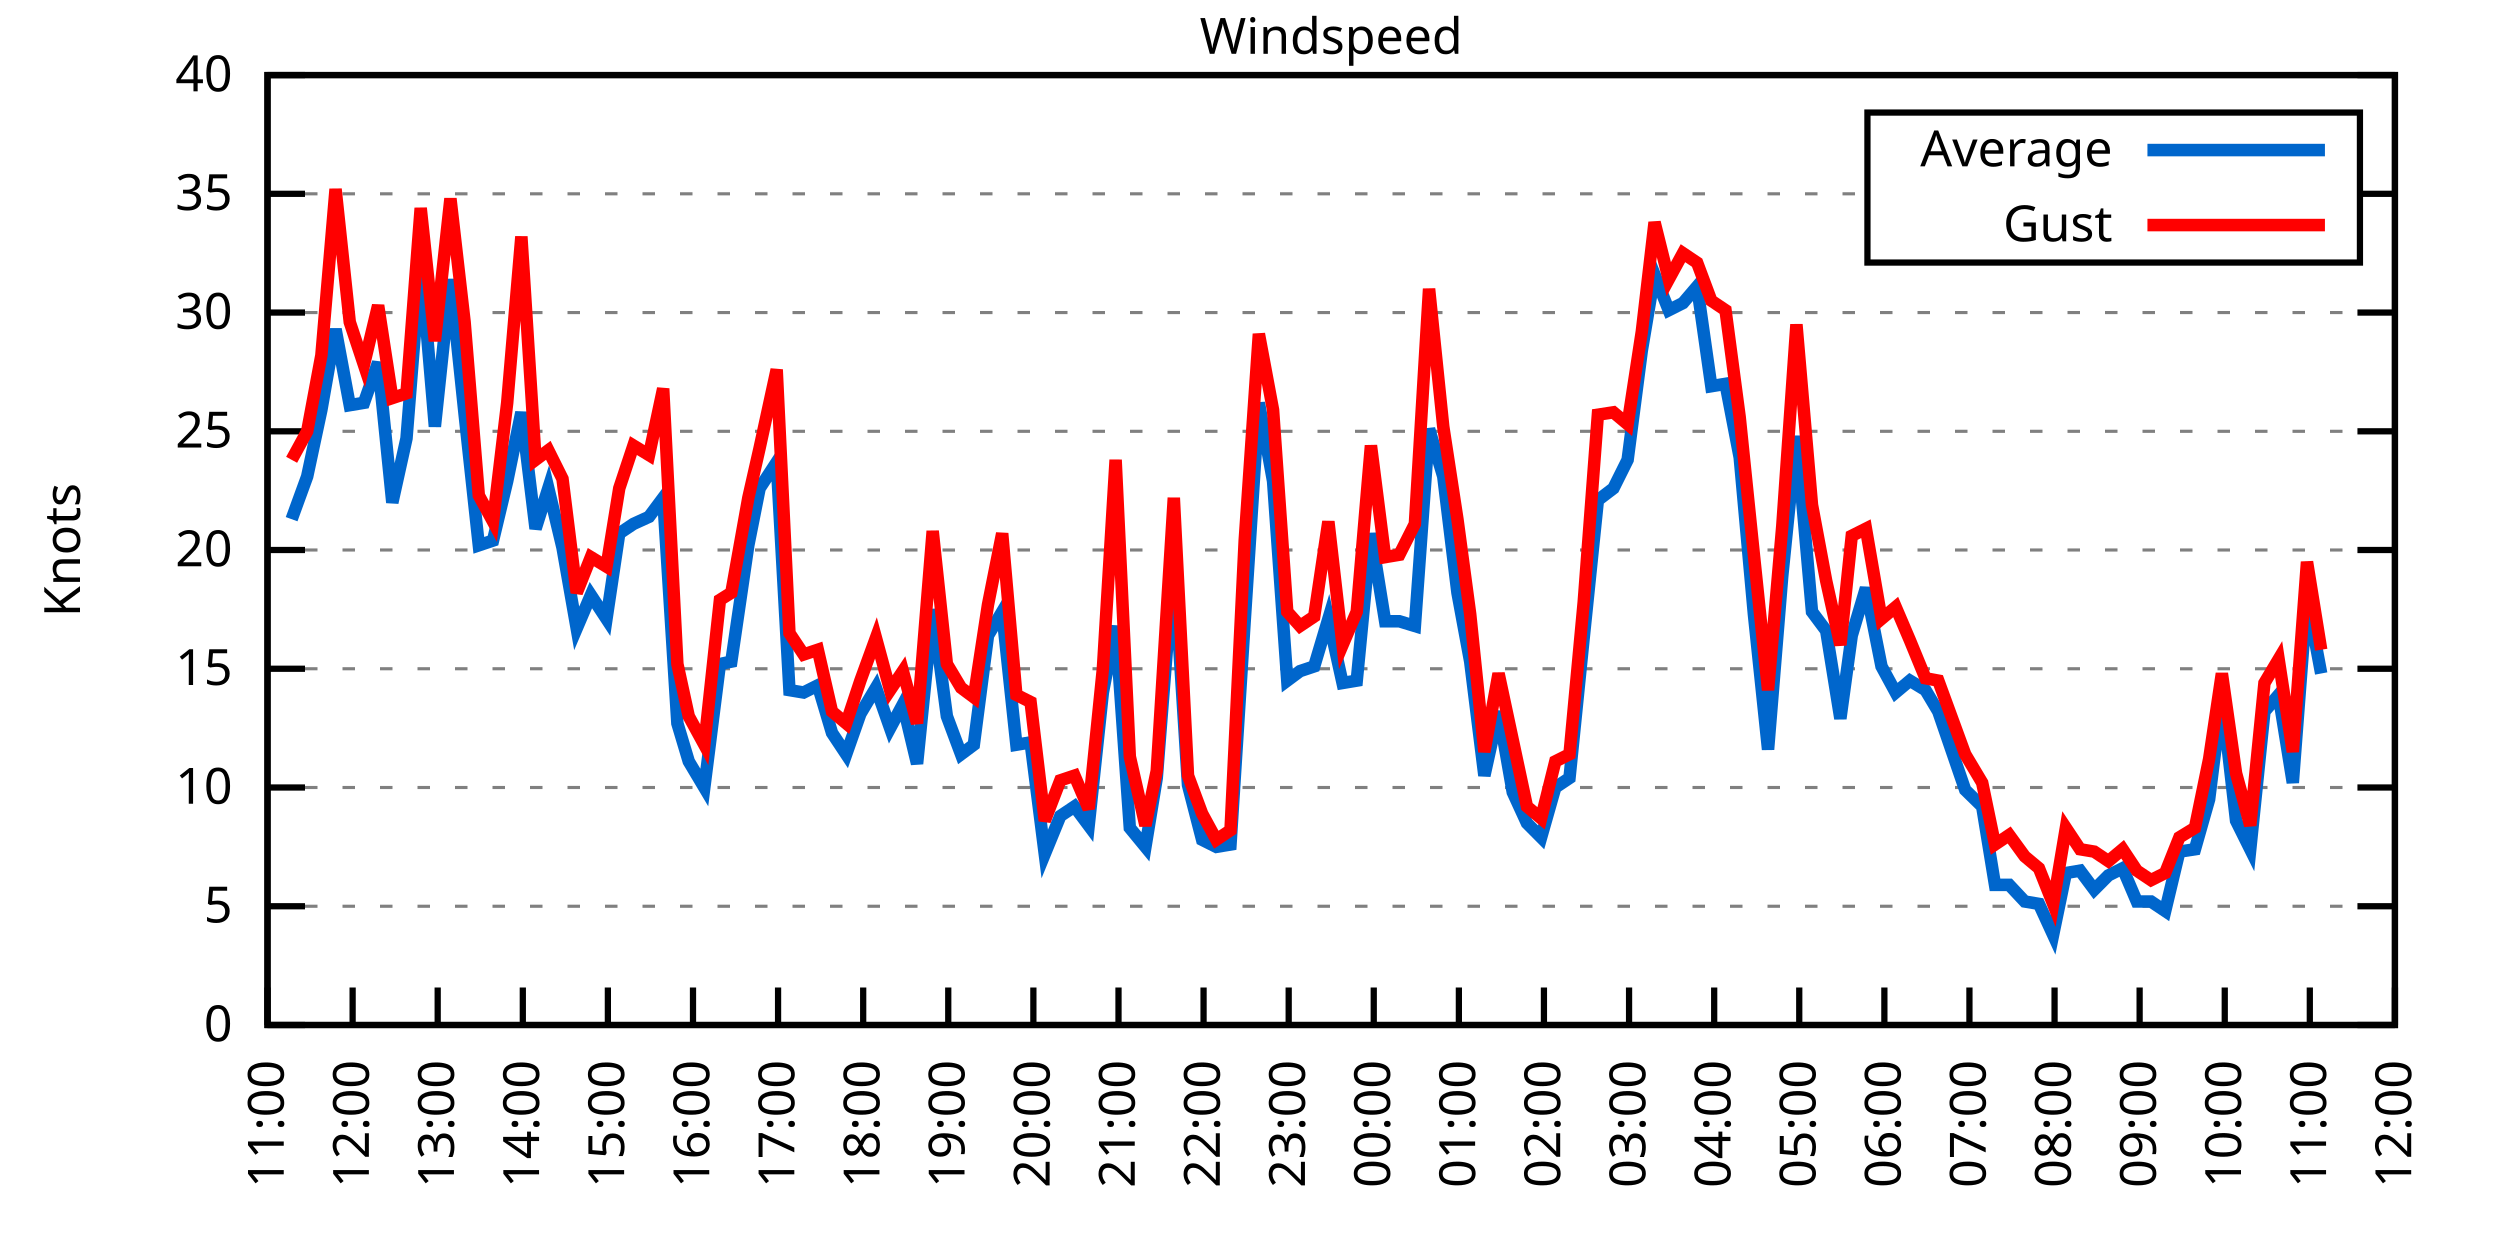
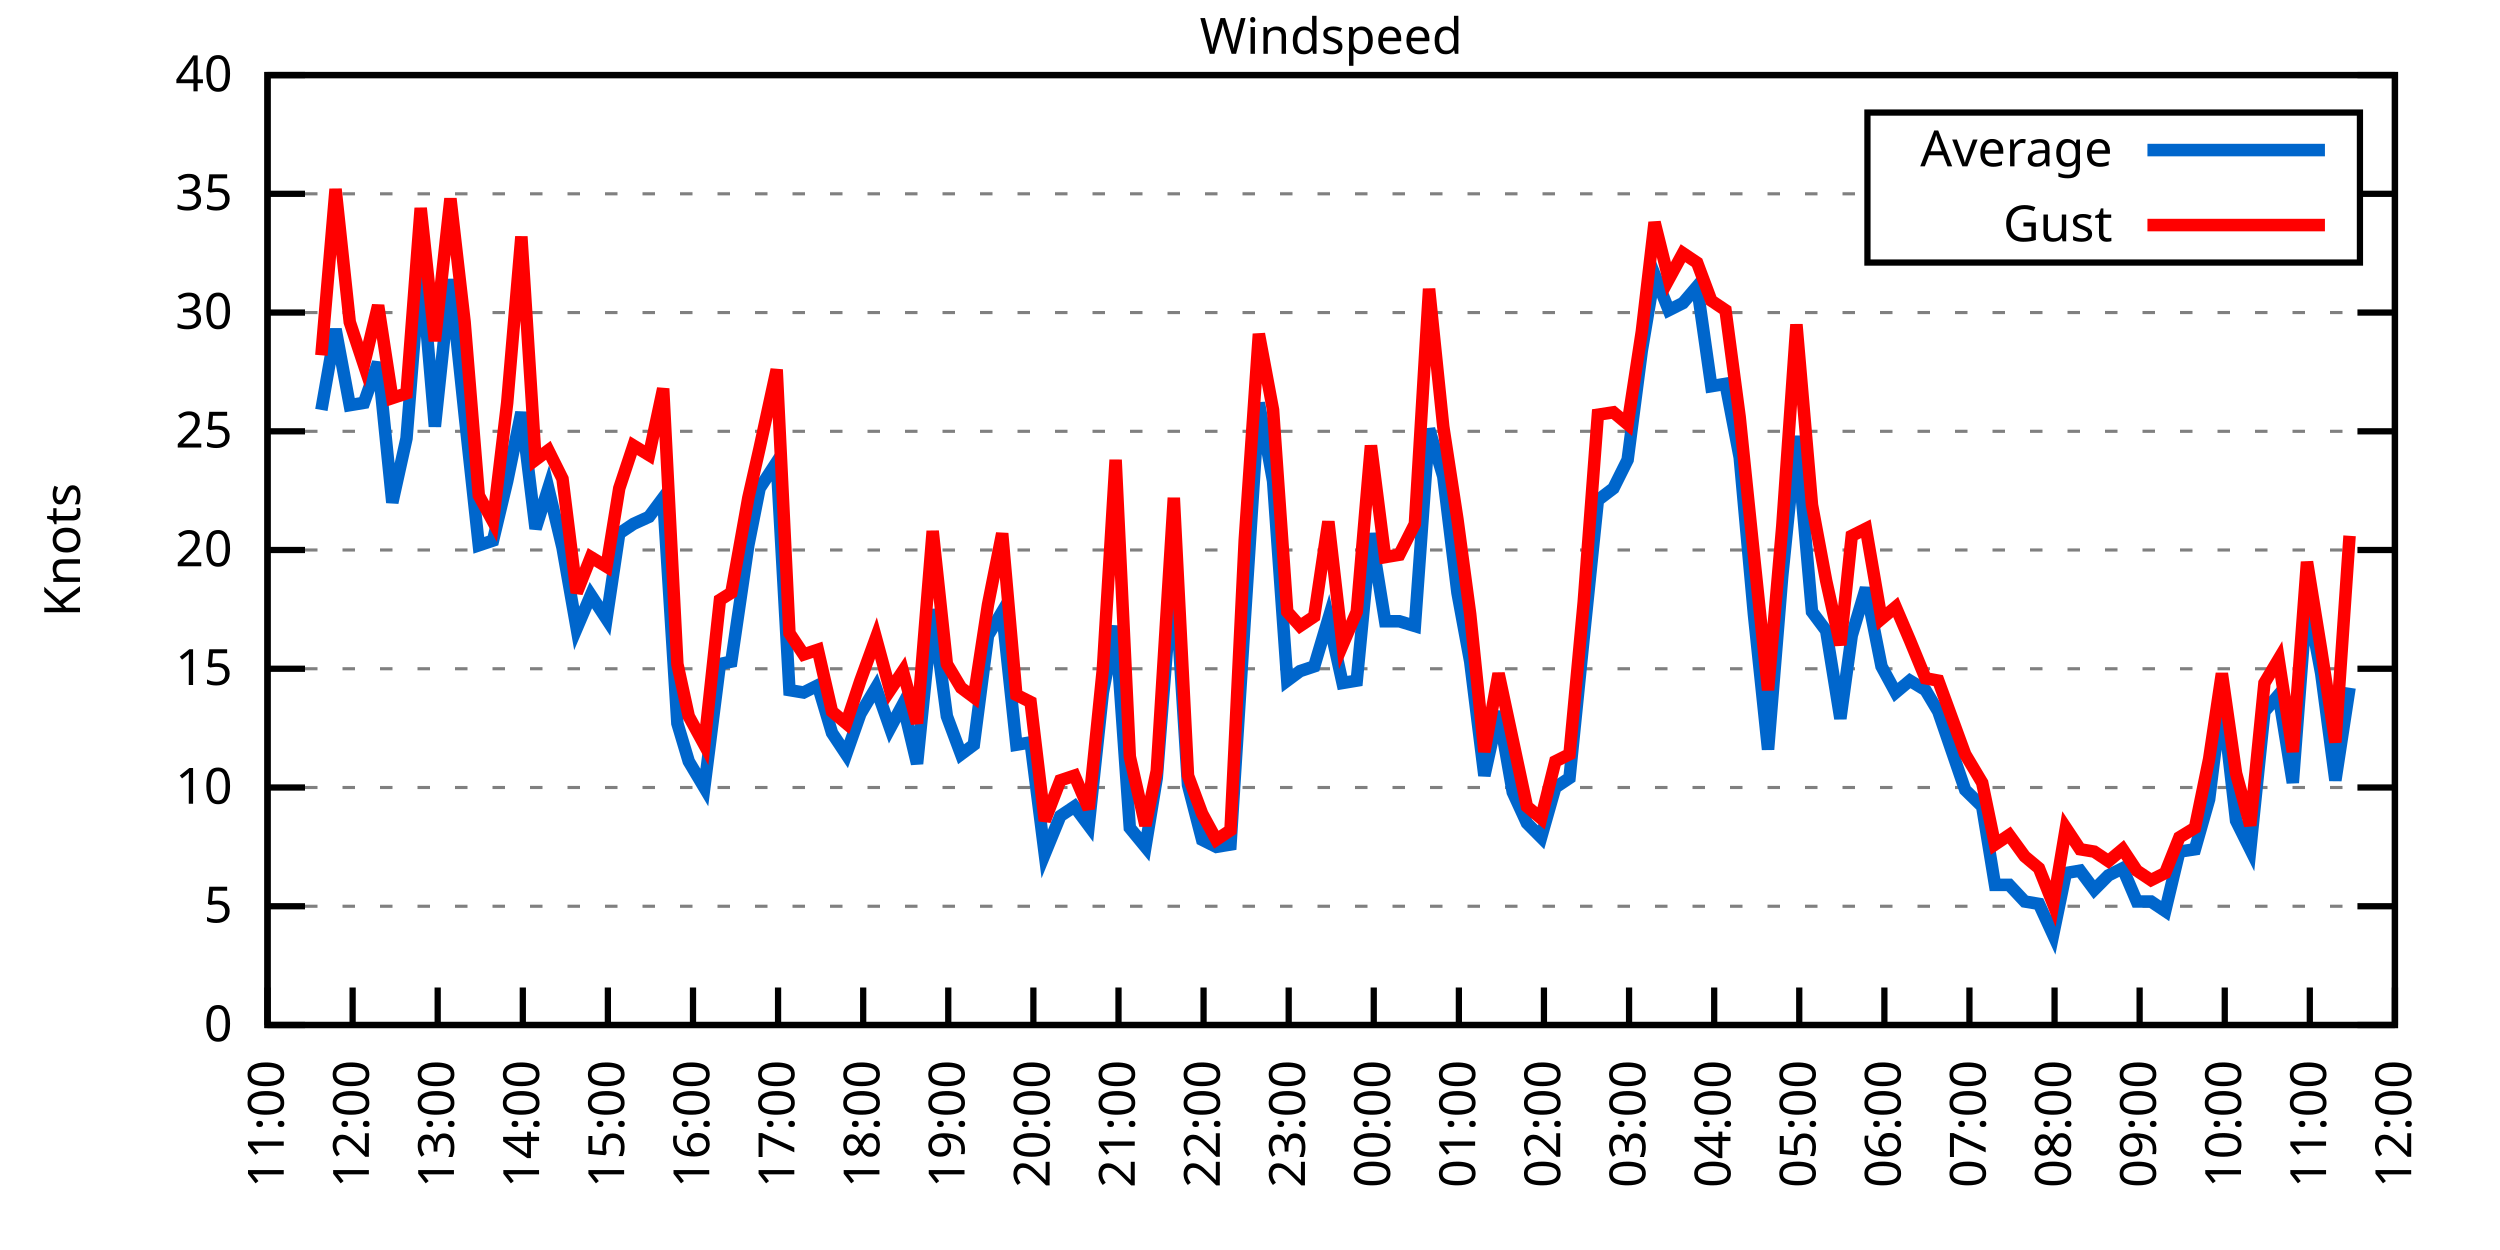
<svg xmlns="http://www.w3.org/2000/svg" xmlns:xlink="http://www.w3.org/1999/xlink" width="400" height="200" viewBox="0 0 400 200">
  <g id="gnuplot_canvas">
    <rect x="0" y="0" width="400" height="200" fill="none" />
    <defs>
      <circle id="gpDot" r="0.5" stroke-width="0.5" stroke="currentColor" />
      <path id="gpPt0" stroke-width="0.333" stroke="currentColor" d="M-1,0 h2 M0,-1 v2" />
      <path id="gpPt1" stroke-width="0.333" stroke="currentColor" d="M-1,-1 L1,1 M1,-1 L-1,1" />
      <path id="gpPt2" stroke-width="0.333" stroke="currentColor" d="M-1,0 L1,0 M0,-1 L0,1 M-1,-1 L1,1 M-1,1 L1,-1" />
      <rect id="gpPt3" stroke-width="0.333" stroke="currentColor" x="-1" y="-1" width="2" height="2" />
      <rect id="gpPt4" stroke-width="0.333" stroke="currentColor" fill="currentColor" x="-1" y="-1" width="2" height="2" />
      <circle id="gpPt5" stroke-width="0.333" stroke="currentColor" cx="0" cy="0" r="1" />
      <use xlink:href="#gpPt5" id="gpPt6" fill="currentColor" stroke="none" />
      <path id="gpPt7" stroke-width="0.333" stroke="currentColor" d="M0,-1.33 L-1.33,0.67 L1.33,0.67 z" />
      <use xlink:href="#gpPt7" id="gpPt8" fill="currentColor" stroke="none" />
      <use xlink:href="#gpPt7" id="gpPt9" stroke="currentColor" transform="rotate(180)" />
      <use xlink:href="#gpPt9" id="gpPt10" fill="currentColor" stroke="none" />
      <use xlink:href="#gpPt3" id="gpPt11" stroke="currentColor" transform="rotate(45)" />
      <use xlink:href="#gpPt11" id="gpPt12" fill="currentColor" stroke="none" />
      <path id="gpPt13" stroke-width="0.333" stroke="currentColor" d="M0,1.330 L1.265,0.411 L0.782,-1.067 L-0.782,-1.076 L-1.265,0.411 z" />
      <use xlink:href="#gpPt13" id="gpPt14" fill="currentColor" stroke="none" />
      <filter id="textbox" filterUnits="objectBoundingBox" x="0" y="0" height="1" width="1">
        <feFlood flood-color="white" flood-opacity="1" result="bgnd" />
        <feComposite in="SourceGraphic" in2="bgnd" operator="atop" />
      </filter>
      <filter id="greybox" filterUnits="objectBoundingBox" x="0" y="0" height="1" width="1">
        <feFlood flood-color="lightgrey" flood-opacity="1" result="grey" />
        <feComposite in="SourceGraphic" in2="grey" operator="atop" />
      </filter>
    </defs>
    <g fill="none" color="white" stroke="currentColor" stroke-width="1.00" stroke-linecap="butt" stroke-linejoin="miter">
</g>
    <g fill="none" color="black" stroke="currentColor" stroke-width="1.00" stroke-linecap="butt" stroke-linejoin="miter">
      <g stroke="none" shape-rendering="crispEdges">
        <polygon fill="rgb(255, 255, 255)" points="42.80,164.00 383.18,164.00 383.18,12.02 42.80,12.02 " />
      </g>
    </g>
    <g fill="none" color="black" stroke="currentColor" stroke-width="1.00" stroke-linecap="butt" stroke-linejoin="miter">
</g>
    <g fill="none" color="black" stroke="black" stroke-width="0.50" stroke-linecap="butt" stroke-linejoin="miter">
</g>
    <g fill="none" color="gray" stroke="currentColor" stroke-width="0.50" stroke-linecap="butt" stroke-linejoin="miter">
      <path stroke="gray" stroke-dasharray="2,4" class="gridline" d="M42.80,164.00 L383.19,164.00  " />
    </g>
    <g fill="none" color="gray" stroke="gray" stroke-width="1.00" stroke-linecap="butt" stroke-linejoin="miter">
</g>
    <g fill="none" color="black" stroke="currentColor" stroke-width="1.00" stroke-linecap="butt" stroke-linejoin="miter">
      <path stroke="black" d="M42.80,164.00 L48.80,164.00 M383.19,164.00 L377.19,164.00  " />
      <g transform="translate(37.20,166.60)" stroke="none" fill="black" font-family="Sans" font-size="8.00" text-anchor="end">
        <text>
          <tspan font-family="Sans"> 0</tspan>
        </text>
      </g>
    </g>
    <g fill="none" color="black" stroke="currentColor" stroke-width="1.00" stroke-linecap="butt" stroke-linejoin="miter">
</g>
    <g fill="none" color="black" stroke="black" stroke-width="0.50" stroke-linecap="butt" stroke-linejoin="miter">
</g>
    <g fill="none" color="gray" stroke="currentColor" stroke-width="0.50" stroke-linecap="butt" stroke-linejoin="miter">
      <path stroke="gray" stroke-dasharray="2,4" class="gridline" d="M42.80,145.00 L383.19,145.00  " />
    </g>
    <g fill="none" color="gray" stroke="gray" stroke-width="1.00" stroke-linecap="butt" stroke-linejoin="miter">
</g>
    <g fill="none" color="black" stroke="currentColor" stroke-width="1.00" stroke-linecap="butt" stroke-linejoin="miter">
      <path stroke="black" d="M42.80,145.00 L48.80,145.00 M383.19,145.00 L377.19,145.00  " />
      <g transform="translate(37.20,147.60)" stroke="none" fill="black" font-family="Sans" font-size="8.00" text-anchor="end">
        <text>
          <tspan font-family="Sans"> 5</tspan>
        </text>
      </g>
    </g>
    <g fill="none" color="black" stroke="currentColor" stroke-width="1.00" stroke-linecap="butt" stroke-linejoin="miter">
</g>
    <g fill="none" color="black" stroke="black" stroke-width="0.50" stroke-linecap="butt" stroke-linejoin="miter">
</g>
    <g fill="none" color="gray" stroke="currentColor" stroke-width="0.50" stroke-linecap="butt" stroke-linejoin="miter">
      <path stroke="gray" stroke-dasharray="2,4" class="gridline" d="M42.80,126.00 L383.19,126.00  " />
    </g>
    <g fill="none" color="gray" stroke="gray" stroke-width="1.00" stroke-linecap="butt" stroke-linejoin="miter">
</g>
    <g fill="none" color="black" stroke="currentColor" stroke-width="1.00" stroke-linecap="butt" stroke-linejoin="miter">
      <path stroke="black" d="M42.80,126.00 L48.80,126.00 M383.19,126.00 L377.19,126.00  " />
      <g transform="translate(37.20,128.60)" stroke="none" fill="black" font-family="Sans" font-size="8.00" text-anchor="end">
        <text>
          <tspan font-family="Sans"> 10</tspan>
        </text>
      </g>
    </g>
    <g fill="none" color="black" stroke="currentColor" stroke-width="1.00" stroke-linecap="butt" stroke-linejoin="miter">
</g>
    <g fill="none" color="black" stroke="black" stroke-width="0.50" stroke-linecap="butt" stroke-linejoin="miter">
</g>
    <g fill="none" color="gray" stroke="currentColor" stroke-width="0.50" stroke-linecap="butt" stroke-linejoin="miter">
      <path stroke="gray" stroke-dasharray="2,4" class="gridline" d="M42.80,107.00 L383.19,107.00  " />
    </g>
    <g fill="none" color="gray" stroke="gray" stroke-width="1.00" stroke-linecap="butt" stroke-linejoin="miter">
</g>
    <g fill="none" color="black" stroke="currentColor" stroke-width="1.00" stroke-linecap="butt" stroke-linejoin="miter">
      <path stroke="black" d="M42.80,107.00 L48.80,107.00 M383.19,107.00 L377.19,107.00  " />
      <g transform="translate(37.20,109.60)" stroke="none" fill="black" font-family="Sans" font-size="8.00" text-anchor="end">
        <text>
          <tspan font-family="Sans"> 15</tspan>
        </text>
      </g>
    </g>
    <g fill="none" color="black" stroke="currentColor" stroke-width="1.00" stroke-linecap="butt" stroke-linejoin="miter">
</g>
    <g fill="none" color="black" stroke="black" stroke-width="0.50" stroke-linecap="butt" stroke-linejoin="miter">
</g>
    <g fill="none" color="gray" stroke="currentColor" stroke-width="0.50" stroke-linecap="butt" stroke-linejoin="miter">
      <path stroke="gray" stroke-dasharray="2,4" class="gridline" d="M42.80,88.00 L383.19,88.00  " />
    </g>
    <g fill="none" color="gray" stroke="gray" stroke-width="1.00" stroke-linecap="butt" stroke-linejoin="miter">
</g>
    <g fill="none" color="black" stroke="currentColor" stroke-width="1.00" stroke-linecap="butt" stroke-linejoin="miter">
      <path stroke="black" d="M42.80,88.00 L48.80,88.00 M383.19,88.00 L377.19,88.00  " />
      <g transform="translate(37.20,90.60)" stroke="none" fill="black" font-family="Sans" font-size="8.00" text-anchor="end">
        <text>
          <tspan font-family="Sans"> 20</tspan>
        </text>
      </g>
    </g>
    <g fill="none" color="black" stroke="currentColor" stroke-width="1.00" stroke-linecap="butt" stroke-linejoin="miter">
</g>
    <g fill="none" color="black" stroke="black" stroke-width="0.50" stroke-linecap="butt" stroke-linejoin="miter">
</g>
    <g fill="none" color="gray" stroke="currentColor" stroke-width="0.50" stroke-linecap="butt" stroke-linejoin="miter">
      <path stroke="gray" stroke-dasharray="2,4" class="gridline" d="M42.80,69.01 L383.19,69.01  " />
    </g>
    <g fill="none" color="gray" stroke="gray" stroke-width="1.00" stroke-linecap="butt" stroke-linejoin="miter">
</g>
    <g fill="none" color="black" stroke="currentColor" stroke-width="1.00" stroke-linecap="butt" stroke-linejoin="miter">
      <path stroke="black" d="M42.80,69.01 L48.80,69.01 M383.19,69.01 L377.19,69.01  " />
      <g transform="translate(37.20,71.61)" stroke="none" fill="black" font-family="Sans" font-size="8.00" text-anchor="end">
        <text>
          <tspan font-family="Sans"> 25</tspan>
        </text>
      </g>
    </g>
    <g fill="none" color="black" stroke="currentColor" stroke-width="1.00" stroke-linecap="butt" stroke-linejoin="miter">
</g>
    <g fill="none" color="black" stroke="black" stroke-width="0.50" stroke-linecap="butt" stroke-linejoin="miter">
</g>
    <g fill="none" color="gray" stroke="currentColor" stroke-width="0.50" stroke-linecap="butt" stroke-linejoin="miter">
      <path stroke="gray" stroke-dasharray="2,4" class="gridline" d="M42.80,50.01 L383.19,50.01  " />
    </g>
    <g fill="none" color="gray" stroke="gray" stroke-width="1.00" stroke-linecap="butt" stroke-linejoin="miter">
</g>
    <g fill="none" color="black" stroke="currentColor" stroke-width="1.00" stroke-linecap="butt" stroke-linejoin="miter">
      <path stroke="black" d="M42.80,50.01 L48.80,50.01 M383.19,50.01 L377.19,50.01  " />
      <g transform="translate(37.20,52.61)" stroke="none" fill="black" font-family="Sans" font-size="8.00" text-anchor="end">
        <text>
          <tspan font-family="Sans"> 30</tspan>
        </text>
      </g>
    </g>
    <g fill="none" color="black" stroke="currentColor" stroke-width="1.00" stroke-linecap="butt" stroke-linejoin="miter">
</g>
    <g fill="none" color="black" stroke="black" stroke-width="0.50" stroke-linecap="butt" stroke-linejoin="miter">
</g>
    <g fill="none" color="gray" stroke="currentColor" stroke-width="0.50" stroke-linecap="butt" stroke-linejoin="miter">
      <path stroke="gray" stroke-dasharray="2,4" class="gridline" d="M42.80,31.01 L298.79,31.01 M377.59,31.01 L383.19,31.01  " />
    </g>
    <g fill="none" color="gray" stroke="gray" stroke-width="1.00" stroke-linecap="butt" stroke-linejoin="miter">
</g>
    <g fill="none" color="black" stroke="currentColor" stroke-width="1.00" stroke-linecap="butt" stroke-linejoin="miter">
      <path stroke="black" d="M42.80,31.01 L48.80,31.01 M383.19,31.01 L377.19,31.01  " />
      <g transform="translate(37.20,33.61)" stroke="none" fill="black" font-family="Sans" font-size="8.00" text-anchor="end">
        <text>
          <tspan font-family="Sans"> 35</tspan>
        </text>
      </g>
    </g>
    <g fill="none" color="black" stroke="currentColor" stroke-width="1.00" stroke-linecap="butt" stroke-linejoin="miter">
</g>
    <g fill="none" color="black" stroke="black" stroke-width="0.50" stroke-linecap="butt" stroke-linejoin="miter">
</g>
    <g fill="none" color="gray" stroke="currentColor" stroke-width="0.50" stroke-linecap="butt" stroke-linejoin="miter">
      <path stroke="gray" stroke-dasharray="2,4" class="gridline" d="M42.80,12.01 L383.19,12.01  " />
    </g>
    <g fill="none" color="gray" stroke="gray" stroke-width="1.00" stroke-linecap="butt" stroke-linejoin="miter">
</g>
    <g fill="none" color="black" stroke="currentColor" stroke-width="1.00" stroke-linecap="butt" stroke-linejoin="miter">
      <path stroke="black" d="M42.80,12.01 L48.80,12.01 M383.19,12.01 L377.19,12.01  " />
      <g transform="translate(37.20,14.61)" stroke="none" fill="black" font-family="Sans" font-size="8.00" text-anchor="end">
        <text>
          <tspan font-family="Sans"> 40</tspan>
        </text>
      </g>
    </g>
    <g fill="none" color="black" stroke="currentColor" stroke-width="1.00" stroke-linecap="butt" stroke-linejoin="miter">
      <path stroke="black" d="M42.80,164.00 L42.80,158.00  " />
      <g transform="translate(45.40,169.60) rotate(270.00)" stroke="none" fill="black" font-family="Sans" font-size="8.00" text-anchor="end">
        <text>
          <tspan font-family="Sans">11:00</tspan>
        </text>
      </g>
    </g>
    <g fill="none" color="black" stroke="currentColor" stroke-width="1.00" stroke-linecap="butt" stroke-linejoin="miter">
      <path stroke="black" d="M56.42,164.00 L56.42,158.00  " />
      <g transform="translate(59.02,169.60) rotate(270.00)" stroke="none" fill="black" font-family="Sans" font-size="8.00" text-anchor="end">
        <text>
          <tspan font-family="Sans">12:00</tspan>
        </text>
      </g>
    </g>
    <g fill="none" color="black" stroke="currentColor" stroke-width="1.00" stroke-linecap="butt" stroke-linejoin="miter">
      <path stroke="black" d="M70.03,164.00 L70.03,158.00  " />
      <g transform="translate(72.63,169.60) rotate(270.00)" stroke="none" fill="black" font-family="Sans" font-size="8.00" text-anchor="end">
        <text>
          <tspan font-family="Sans">13:00</tspan>
        </text>
      </g>
    </g>
    <g fill="none" color="black" stroke="currentColor" stroke-width="1.00" stroke-linecap="butt" stroke-linejoin="miter">
      <path stroke="black" d="M83.65,164.00 L83.65,158.00  " />
      <g transform="translate(86.25,169.60) rotate(270.00)" stroke="none" fill="black" font-family="Sans" font-size="8.00" text-anchor="end">
        <text>
          <tspan font-family="Sans">14:00</tspan>
        </text>
      </g>
    </g>
    <g fill="none" color="black" stroke="currentColor" stroke-width="1.00" stroke-linecap="butt" stroke-linejoin="miter">
      <path stroke="black" d="M97.26,164.00 L97.26,158.00  " />
      <g transform="translate(99.86,169.60) rotate(270.00)" stroke="none" fill="black" font-family="Sans" font-size="8.00" text-anchor="end">
        <text>
          <tspan font-family="Sans">15:00</tspan>
        </text>
      </g>
    </g>
    <g fill="none" color="black" stroke="currentColor" stroke-width="1.00" stroke-linecap="butt" stroke-linejoin="miter">
      <path stroke="black" d="M110.88,164.00 L110.88,158.00  " />
      <g transform="translate(113.48,169.60) rotate(270.00)" stroke="none" fill="black" font-family="Sans" font-size="8.00" text-anchor="end">
        <text>
          <tspan font-family="Sans">16:00</tspan>
        </text>
      </g>
    </g>
    <g fill="none" color="black" stroke="currentColor" stroke-width="1.00" stroke-linecap="butt" stroke-linejoin="miter">
      <path stroke="black" d="M124.49,164.00 L124.49,158.00  " />
      <g transform="translate(127.09,169.60) rotate(270.00)" stroke="none" fill="black" font-family="Sans" font-size="8.00" text-anchor="end">
        <text>
          <tspan font-family="Sans">17:00</tspan>
        </text>
      </g>
    </g>
    <g fill="none" color="black" stroke="currentColor" stroke-width="1.00" stroke-linecap="butt" stroke-linejoin="miter">
      <path stroke="black" d="M138.11,164.00 L138.11,158.00  " />
      <g transform="translate(140.71,169.60) rotate(270.00)" stroke="none" fill="black" font-family="Sans" font-size="8.00" text-anchor="end">
        <text>
          <tspan font-family="Sans">18:00</tspan>
        </text>
      </g>
    </g>
    <g fill="none" color="black" stroke="currentColor" stroke-width="1.00" stroke-linecap="butt" stroke-linejoin="miter">
      <path stroke="black" d="M151.72,164.00 L151.72,158.00  " />
      <g transform="translate(154.32,169.60) rotate(270.00)" stroke="none" fill="black" font-family="Sans" font-size="8.00" text-anchor="end">
        <text>
          <tspan font-family="Sans">19:00</tspan>
        </text>
      </g>
    </g>
    <g fill="none" color="black" stroke="currentColor" stroke-width="1.00" stroke-linecap="butt" stroke-linejoin="miter">
      <path stroke="black" d="M165.34,164.00 L165.34,158.00  " />
      <g transform="translate(167.94,169.60) rotate(270.00)" stroke="none" fill="black" font-family="Sans" font-size="8.00" text-anchor="end">
        <text>
          <tspan font-family="Sans">20:00</tspan>
        </text>
      </g>
    </g>
    <g fill="none" color="black" stroke="currentColor" stroke-width="1.00" stroke-linecap="butt" stroke-linejoin="miter">
      <path stroke="black" d="M178.96,164.00 L178.96,158.00  " />
      <g transform="translate(181.56,169.60) rotate(270.00)" stroke="none" fill="black" font-family="Sans" font-size="8.00" text-anchor="end">
        <text>
          <tspan font-family="Sans">21:00</tspan>
        </text>
      </g>
    </g>
    <g fill="none" color="black" stroke="currentColor" stroke-width="1.00" stroke-linecap="butt" stroke-linejoin="miter">
      <path stroke="black" d="M192.57,164.00 L192.57,158.00  " />
      <g transform="translate(195.17,169.60) rotate(270.00)" stroke="none" fill="black" font-family="Sans" font-size="8.00" text-anchor="end">
        <text>
          <tspan font-family="Sans">22:00</tspan>
        </text>
      </g>
    </g>
    <g fill="none" color="black" stroke="currentColor" stroke-width="1.00" stroke-linecap="butt" stroke-linejoin="miter">
      <path stroke="black" d="M206.19,164.00 L206.19,158.00  " />
      <g transform="translate(208.79,169.60) rotate(270.00)" stroke="none" fill="black" font-family="Sans" font-size="8.00" text-anchor="end">
        <text>
          <tspan font-family="Sans">23:00</tspan>
        </text>
      </g>
    </g>
    <g fill="none" color="black" stroke="currentColor" stroke-width="1.00" stroke-linecap="butt" stroke-linejoin="miter">
      <path stroke="black" d="M219.80,164.00 L219.80,158.00  " />
      <g transform="translate(222.40,169.60) rotate(270.00)" stroke="none" fill="black" font-family="Sans" font-size="8.00" text-anchor="end">
        <text>
          <tspan font-family="Sans">00:00</tspan>
        </text>
      </g>
    </g>
    <g fill="none" color="black" stroke="currentColor" stroke-width="1.00" stroke-linecap="butt" stroke-linejoin="miter">
      <path stroke="black" d="M233.42,164.00 L233.42,158.00  " />
      <g transform="translate(236.02,169.60) rotate(270.00)" stroke="none" fill="black" font-family="Sans" font-size="8.00" text-anchor="end">
        <text>
          <tspan font-family="Sans">01:00</tspan>
        </text>
      </g>
    </g>
    <g fill="none" color="black" stroke="currentColor" stroke-width="1.00" stroke-linecap="butt" stroke-linejoin="miter">
      <path stroke="black" d="M247.03,164.00 L247.03,158.00  " />
      <g transform="translate(249.63,169.60) rotate(270.00)" stroke="none" fill="black" font-family="Sans" font-size="8.00" text-anchor="end">
        <text>
          <tspan font-family="Sans">02:00</tspan>
        </text>
      </g>
    </g>
    <g fill="none" color="black" stroke="currentColor" stroke-width="1.00" stroke-linecap="butt" stroke-linejoin="miter">
      <path stroke="black" d="M260.65,164.00 L260.65,158.00  " />
      <g transform="translate(263.25,169.60) rotate(270.00)" stroke="none" fill="black" font-family="Sans" font-size="8.00" text-anchor="end">
        <text>
          <tspan font-family="Sans">03:00</tspan>
        </text>
      </g>
    </g>
    <g fill="none" color="black" stroke="currentColor" stroke-width="1.00" stroke-linecap="butt" stroke-linejoin="miter">
      <path stroke="black" d="M274.27,164.00 L274.27,158.00  " />
      <g transform="translate(276.87,169.60) rotate(270.00)" stroke="none" fill="black" font-family="Sans" font-size="8.00" text-anchor="end">
        <text>
          <tspan font-family="Sans">04:00</tspan>
        </text>
      </g>
    </g>
    <g fill="none" color="black" stroke="currentColor" stroke-width="1.00" stroke-linecap="butt" stroke-linejoin="miter">
      <path stroke="black" d="M287.88,164.00 L287.88,158.00  " />
      <g transform="translate(290.48,169.60) rotate(270.00)" stroke="none" fill="black" font-family="Sans" font-size="8.00" text-anchor="end">
        <text>
          <tspan font-family="Sans">05:00</tspan>
        </text>
      </g>
    </g>
    <g fill="none" color="black" stroke="currentColor" stroke-width="1.00" stroke-linecap="butt" stroke-linejoin="miter">
      <path stroke="black" d="M301.50,164.00 L301.50,158.00  " />
      <g transform="translate(304.10,169.60) rotate(270.00)" stroke="none" fill="black" font-family="Sans" font-size="8.00" text-anchor="end">
        <text>
          <tspan font-family="Sans">06:00</tspan>
        </text>
      </g>
    </g>
    <g fill="none" color="black" stroke="currentColor" stroke-width="1.00" stroke-linecap="butt" stroke-linejoin="miter">
      <path stroke="black" d="M315.11,164.00 L315.11,158.00  " />
      <g transform="translate(317.71,169.60) rotate(270.00)" stroke="none" fill="black" font-family="Sans" font-size="8.00" text-anchor="end">
        <text>
          <tspan font-family="Sans">07:00</tspan>
        </text>
      </g>
    </g>
    <g fill="none" color="black" stroke="currentColor" stroke-width="1.00" stroke-linecap="butt" stroke-linejoin="miter">
      <path stroke="black" d="M328.73,164.00 L328.73,158.00  " />
      <g transform="translate(331.33,169.60) rotate(270.00)" stroke="none" fill="black" font-family="Sans" font-size="8.00" text-anchor="end">
        <text>
          <tspan font-family="Sans">08:00</tspan>
        </text>
      </g>
    </g>
    <g fill="none" color="black" stroke="currentColor" stroke-width="1.00" stroke-linecap="butt" stroke-linejoin="miter">
      <path stroke="black" d="M342.34,164.00 L342.34,158.00  " />
      <g transform="translate(344.94,169.60) rotate(270.00)" stroke="none" fill="black" font-family="Sans" font-size="8.00" text-anchor="end">
        <text>
          <tspan font-family="Sans">09:00</tspan>
        </text>
      </g>
    </g>
    <g fill="none" color="black" stroke="currentColor" stroke-width="1.00" stroke-linecap="butt" stroke-linejoin="miter">
      <path stroke="black" d="M355.96,164.00 L355.96,158.00  " />
      <g transform="translate(358.56,169.60) rotate(270.00)" stroke="none" fill="black" font-family="Sans" font-size="8.00" text-anchor="end">
        <text>
          <tspan font-family="Sans">10:00</tspan>
        </text>
      </g>
    </g>
    <g fill="none" color="black" stroke="currentColor" stroke-width="1.00" stroke-linecap="butt" stroke-linejoin="miter">
      <path stroke="black" d="M369.57,164.00 L369.57,158.00  " />
      <g transform="translate(372.17,169.60) rotate(270.00)" stroke="none" fill="black" font-family="Sans" font-size="8.00" text-anchor="end">
        <text>
          <tspan font-family="Sans">11:00</tspan>
        </text>
      </g>
    </g>
    <g fill="none" color="black" stroke="currentColor" stroke-width="1.00" stroke-linecap="butt" stroke-linejoin="miter">
      <path stroke="black" d="M383.19,164.00 L383.19,158.00  " />
      <g transform="translate(385.79,169.60) rotate(270.00)" stroke="none" fill="black" font-family="Sans" font-size="8.00" text-anchor="end">
        <text>
          <tspan font-family="Sans">12:00</tspan>
        </text>
      </g>
    </g>
    <g fill="none" color="black" stroke="currentColor" stroke-width="1.00" stroke-linecap="butt" stroke-linejoin="miter">
</g>
    <g fill="none" color="black" stroke="currentColor" stroke-width="1.00" stroke-linecap="butt" stroke-linejoin="miter">
      <path stroke="black" d="M42.80,12.01 L42.80,164.00 L383.19,164.00 L383.19,12.01 L42.80,12.01 Z  " />
    </g>
    <g fill="none" color="black" stroke="currentColor" stroke-width="1.00" stroke-linecap="butt" stroke-linejoin="miter">
</g>
    <g fill="none" color="black" stroke="currentColor" stroke-width="1.00" stroke-linecap="butt" stroke-linejoin="miter">
      <path stroke="black" d="M298.79,42.01 L298.79,18.01 L377.59,18.01 L377.59,42.01 L298.79,42.01 Z  " />
    </g>
    <g id="Windspeed_plot_1">
      <g fill="none" color="white" stroke="black" stroke-width="2.00" stroke-linecap="butt" stroke-linejoin="miter">
</g>
      <g fill="none" color="black" stroke="currentColor" stroke-width="2.00" stroke-linecap="butt" stroke-linejoin="miter">
        <g transform="translate(337.99,26.61)" stroke="none" fill="black" font-family="Sans" font-size="8.00" text-anchor="end">
          <text>
            <tspan font-family="Sans">Average</tspan>
          </text>
        </g>
      </g>
      <g fill="none" color="black" stroke="currentColor" stroke-width="2.00" stroke-linecap="butt" stroke-linejoin="miter">
-         <path stroke="rgb(  0, 102, 204)" d="M343.59,24.01 L371.99,24.01 M46.66,83.07 L49.15,76.23 L51.42,65.59 L53.69,52.67 L55.96,64.83 L58.23,64.45   L60.50,57.99 L62.77,80.41 L65.04,70.15 L67.31,41.65 L69.58,68.25 L72.07,44.69 L74.34,66.35 L76.61,87.25   L78.88,86.49 L81.15,76.99 L83.42,65.97 L85.69,84.59 L87.73,78.13 L90.00,87.63 L92.27,100.54 L94.54,95.22   L97.04,99.02 L99.08,85.35 L101.35,83.83 L103.84,82.69 L106.11,79.65 L108.38,115.74 L110.20,121.82 L112.69,126.00   L115.19,106.24 L117.01,105.86 L119.73,87.25 L121.54,78.13 L124.27,73.95 L126.31,110.42 L128.58,110.80 L130.85,109.66   L133.12,117.26 L135.39,120.68 L137.66,114.22 L140.15,110.04 L142.42,116.50 L144.46,112.70 L146.73,122.20 L149.23,97.50   L151.50,114.60 L153.77,120.68 L155.81,119.16 L158.08,101.68 L160.35,97.88 L162.62,119.16 L164.89,118.78 L167.16,136.64   L169.65,130.56 L171.92,129.04 L174.19,132.08 L176.46,110.80 L178.50,100.16 L180.77,132.46 L183.27,135.50 L185.08,124.48   L187.81,89.90 L190.08,125.62 L192.34,134.36 L194.61,135.50 L196.88,135.12 L199.15,99.40 L201.42,64.45 L203.69,76.99   L205.96,108.90 L208.00,107.38 L210.27,106.62 L212.54,99.02 L214.81,109.28 L217.08,108.90 L219.35,85.35 L221.62,99.40   L223.89,99.40 L226.38,100.16 L228.65,68.63 L230.92,76.23 L233.19,94.84 L235.23,105.86 L237.50,124.10 L239.77,113.84   L242.04,126.76 L244.31,131.70 L246.58,133.98 L248.85,126.00 L251.12,124.48 L253.39,102.06 L255.66,80.03 L258.15,78.13   L260.42,73.57 L262.69,56.09 L264.73,43.93 L267.00,49.63 L269.27,48.49 L271.54,45.83 L273.81,61.79 L276.08,61.41   L278.35,73.19 L280.62,98.26 L282.89,119.92 L285.16,92.18 L287.43,69.77 L289.92,97.88 L292.19,100.92 L294.46,114.98   L296.28,101.68 L298.55,94.08 L301.04,106.62 L303.31,110.80 L305.58,108.90 L308.08,110.42 L310.12,113.84 L314.43,126.38   L317.15,129.04 L319.20,141.58 L321.47,141.58 L323.96,144.24 L326.23,144.62 L328.50,149.56 L330.54,139.68 L332.81,139.30   L335.08,142.34 L337.35,140.06 L339.62,138.92 L341.89,144.24 L344.16,144.24 L346.43,145.76 L348.70,136.26 L351.19,135.88   L353.46,127.90 L355.50,111.56 L357.77,131.32 L360.04,135.88 L362.31,113.84 L364.58,111.18 L366.85,125.24 L369.12,95.60   L371.39,107.76  " />
+         <path stroke="rgb(  0, 102, 204)" d="M343.59,24.01 L371.99,24.01 M51.42,65.59 L53.69,52.67 L55.96,64.83 L58.23,64.45 L60.50,57.99 L62.77,80.41   L65.04,70.15 L67.31,41.65 L69.58,68.25 L72.07,44.69 L74.34,66.35 L76.61,87.25 L78.88,86.49 L81.15,76.99   L83.42,65.97 L85.69,84.59 L87.73,78.13 L90.00,87.63 L92.27,100.54 L94.54,95.22 L97.04,99.02 L99.08,85.35   L101.35,83.83 L103.84,82.69 L106.11,79.65 L108.38,115.74 L110.20,121.82 L112.69,126.00 L115.19,106.24 L117.01,105.86   L119.73,87.25 L121.54,78.13 L124.27,73.95 L126.31,110.42 L128.58,110.80 L130.85,109.66 L133.12,117.26 L135.39,120.68   L137.66,114.22 L140.15,110.04 L142.42,116.50 L144.46,112.70 L146.73,122.20 L149.23,97.50 L151.50,114.60 L153.77,120.68   L155.81,119.16 L158.08,101.68 L160.35,97.88 L162.62,119.16 L164.89,118.78 L167.16,136.64 L169.65,130.56 L171.92,129.04   L174.19,132.08 L176.46,110.80 L178.50,100.16 L180.77,132.46 L183.27,135.50 L185.08,124.48 L187.81,89.90 L190.08,125.62   L192.34,134.36 L194.61,135.50 L196.88,135.12 L199.15,99.40 L201.42,64.45 L203.69,76.99 L205.96,108.90 L208.00,107.38   L210.27,106.62 L212.54,99.02 L214.81,109.28 L217.08,108.90 L219.35,85.35 L221.62,99.40 L223.89,99.40 L226.38,100.16   L228.65,68.63 L230.92,76.23 L233.19,94.84 L235.23,105.86 L237.50,124.10 L239.77,113.84 L242.04,126.76 L244.31,131.70   L246.58,133.98 L248.85,126.00 L251.12,124.48 L253.39,102.06 L255.66,80.03 L258.15,78.13 L260.42,73.57 L262.69,56.09   L264.73,43.93 L267.00,49.63 L269.27,48.49 L271.54,45.83 L273.81,61.79 L276.08,61.41 L278.35,73.19 L280.62,98.26   L282.89,119.92 L285.16,92.18 L287.43,69.77 L289.92,97.88 L292.19,100.92 L294.46,114.98 L296.28,101.68 L298.55,94.08   L301.04,106.62 L303.31,110.80 L305.58,108.90 L308.08,110.42 L310.12,113.84 L314.43,126.38 L317.15,129.04 L319.20,141.58   L321.47,141.58 L323.96,144.24 L326.23,144.62 L328.50,149.56 L330.54,139.68 L332.81,139.30 L335.08,142.34 L337.35,140.06   L339.62,138.92 L341.89,144.24 L344.16,144.24 L346.43,145.76 L348.70,136.26 L351.19,135.88 L353.46,127.90 L355.50,111.56   L357.77,131.32 L360.04,135.88 L362.31,113.84 L364.58,111.18 L366.85,125.24 L369.12,95.60 L371.39,107.76 L373.66,124.86   L375.93,110.04  " />
      </g>
    </g>
    <g id="Windspeed_plot_2">
      <g fill="none" color="black" stroke="currentColor" stroke-width="2.00" stroke-linecap="butt" stroke-linejoin="miter">
        <g transform="translate(337.99,38.61)" stroke="none" fill="black" font-family="Sans" font-size="8.00" text-anchor="end">
          <text>
            <tspan font-family="Sans">Gust</tspan>
          </text>
        </g>
      </g>
      <g fill="none" color="black" stroke="currentColor" stroke-width="2.00" stroke-linecap="butt" stroke-linejoin="miter">
-         <path stroke="rgb(255,   0,   0)" d="M343.59,36.01 L371.99,36.01 M46.66,73.57 L49.15,69.01 L51.42,56.85 L53.69,30.25 L55.96,51.53 L58.23,58.37   L60.50,48.87 L62.77,63.69 L65.04,62.93 L67.31,33.29 L69.58,54.57 L72.07,31.77 L74.34,51.53 L76.61,79.27   L78.88,83.45 L81.15,64.45 L83.42,37.85 L85.69,73.57 L87.73,72.05 L90.00,76.61 L92.27,94.84 L94.54,89.14   L97.04,90.66 L99.08,78.13 L101.35,71.29 L103.84,72.81 L106.11,62.17 L108.38,106.24 L110.20,114.60 L112.69,119.16   L115.19,95.98 L117.01,94.84 L119.73,79.65 L121.54,71.67 L124.27,59.13 L126.31,101.30 L128.58,104.72 L130.85,103.96   L133.12,113.84 L135.39,115.74 L137.66,108.90 L140.15,102.06 L142.42,110.42 L144.46,107.38 L146.73,115.74 L149.23,84.97   L151.50,106.24 L153.77,110.04 L155.81,111.56 L158.08,96.74 L160.35,85.35 L162.62,111.18 L164.89,112.32 L167.16,131.32   L169.65,124.86 L171.92,124.10 L174.19,129.42 L176.46,107.00 L178.50,73.57 L180.77,121.06 L183.27,132.08 L185.08,123.34   L187.81,79.65 L190.08,124.10 L192.34,130.18 L194.61,134.36 L196.88,132.84 L199.15,86.49 L201.42,53.43 L203.69,65.59   L205.96,97.88 L208.00,100.16 L210.27,98.64 L212.54,83.45 L214.81,103.20 L217.08,97.88 L219.35,71.29 L221.62,89.14   L223.89,88.76 L226.38,83.83 L228.65,46.21 L230.92,68.25 L233.19,83.07 L235.23,98.26 L237.50,120.30 L239.77,107.76   L242.04,118.40 L244.31,129.04 L246.58,130.94 L248.85,121.82 L251.12,120.68 L253.39,96.36 L255.66,66.35 L258.15,65.97   L260.42,67.87 L262.69,53.05 L264.73,35.57 L267.00,44.69 L269.27,40.51 L271.54,42.03 L273.81,48.11 L276.08,49.63   L278.35,66.73 L280.62,88.76 L282.89,110.42 L285.16,84.21 L287.43,51.91 L289.92,80.79 L292.19,92.94 L294.46,103.20   L296.28,85.73 L298.55,84.59 L301.04,99.02 L303.31,97.12 L305.58,102.44 L308.08,108.52 L310.12,108.90 L314.43,120.68   L317.15,125.24 L319.20,135.12 L321.47,133.60 L323.96,137.02 L326.23,138.92 L328.50,144.62 L330.54,132.46 L332.81,135.88   L335.08,136.26 L337.35,137.78 L339.62,135.88 L341.89,139.30 L344.16,140.82 L346.43,139.68 L348.70,133.98 L351.19,132.46   L353.46,121.44 L355.50,107.76 L357.77,123.72 L360.04,132.08 L362.31,109.28 L364.58,105.48 L366.85,120.30 L369.12,89.90   L371.39,103.96  " />
+         <path stroke="rgb(255,   0,   0)" d="M343.59,36.01 L371.99,36.01 M51.42,56.85 L53.69,30.25 L55.96,51.53 L58.23,58.37 L60.50,48.87 L62.77,63.69   L65.04,62.93 L67.31,33.29 L69.58,54.57 L72.07,31.77 L74.34,51.53 L76.61,79.27 L78.88,83.45 L81.15,64.45   L83.42,37.85 L85.69,73.57 L87.73,72.05 L90.00,76.61 L92.27,94.84 L94.54,89.14 L97.04,90.66 L99.08,78.13   L101.35,71.29 L103.84,72.81 L106.11,62.17 L108.38,106.24 L110.20,114.60 L112.69,119.16 L115.19,95.98 L117.01,94.84   L119.73,79.65 L121.54,71.67 L124.27,59.13 L126.31,101.30 L128.58,104.72 L130.85,103.96 L133.12,113.84 L135.39,115.74   L137.66,108.90 L140.15,102.06 L142.42,110.42 L144.46,107.38 L146.73,115.74 L149.23,84.97 L151.50,106.24 L153.77,110.04   L155.81,111.56 L158.08,96.74 L160.35,85.35 L162.62,111.18 L164.89,112.32 L167.16,131.32 L169.65,124.86 L171.92,124.10   L174.19,129.42 L176.46,107.00 L178.50,73.57 L180.77,121.06 L183.27,132.08 L185.08,123.34 L187.81,79.65 L190.08,124.10   L192.34,130.18 L194.61,134.36 L196.88,132.84 L199.15,86.49 L201.42,53.43 L203.69,65.59 L205.96,97.88 L208.00,100.16   L210.27,98.64 L212.54,83.45 L214.81,103.20 L217.08,97.88 L219.35,71.29 L221.62,89.14 L223.89,88.76 L226.38,83.83   L228.65,46.21 L230.92,68.25 L233.19,83.07 L235.23,98.26 L237.50,120.30 L239.77,107.76 L242.04,118.40 L244.31,129.04   L246.58,130.94 L248.85,121.82 L251.12,120.68 L253.39,96.36 L255.66,66.35 L258.15,65.97 L260.42,67.87 L262.69,53.05   L264.73,35.57 L267.00,44.69 L269.27,40.51 L271.54,42.03 L273.81,48.11 L276.08,49.63 L278.35,66.73 L280.62,88.76   L282.89,110.42 L285.16,84.21 L287.43,51.91 L289.92,80.79 L292.19,92.94 L294.46,103.20 L296.28,85.73 L298.55,84.59   L301.04,99.02 L303.31,97.12 L305.58,102.44 L308.08,108.52 L310.12,108.90 L314.43,120.68 L317.15,125.24 L319.20,135.12   L321.47,133.60 L323.96,137.02 L326.23,138.92 L328.50,144.62 L330.54,132.46 L332.81,135.88 L335.08,136.26 L337.35,137.78   L339.62,135.88 L341.89,139.30 L344.16,140.82 L346.43,139.68 L348.70,133.98 L351.19,132.46 L353.46,121.44 L355.50,107.76   L357.77,123.72 L360.04,132.08 L362.31,109.28 L364.58,105.48 L366.85,120.30 L369.12,89.90 L371.39,103.96 L373.66,118.78   L375.93,85.73  " />
      </g>
    </g>
    <g fill="none" color="black" stroke="currentColor" stroke-width="2.00" stroke-linecap="butt" stroke-linejoin="miter">
</g>
    <g fill="none" color="black" stroke="black" stroke-width="1.00" stroke-linecap="butt" stroke-linejoin="miter">
</g>
    <g fill="none" color="black" stroke="currentColor" stroke-width="1.00" stroke-linecap="butt" stroke-linejoin="miter">
      <path stroke="black" d="M42.80,12.01 L42.80,164.00 L383.19,164.00 L383.19,12.01 L42.80,12.01 Z  " />
      <g transform="translate(12.80,88.01) rotate(270.00)" stroke="none" fill="black" font-family="Sans" font-size="8.00" text-anchor="middle">
        <text>
          <tspan font-family="Sans">Knots</tspan>
        </text>
      </g>
    </g>
    <g fill="none" color="black" stroke="currentColor" stroke-width="1.00" stroke-linecap="butt" stroke-linejoin="miter">
</g>
    <g fill="none" color="black" stroke="currentColor" stroke-width="1.00" stroke-linecap="butt" stroke-linejoin="miter">
      <g transform="translate(212.99,8.61)" stroke="none" fill="black" font-family="Sans" font-size="8.00" text-anchor="middle">
        <text>
          <tspan font-family="Sans">Windspeed</tspan>
        </text>
      </g>
    </g>
    <g fill="none" color="black" stroke="currentColor" stroke-width="1.00" stroke-linecap="butt" stroke-linejoin="miter">
</g>
  </g>
</svg>
